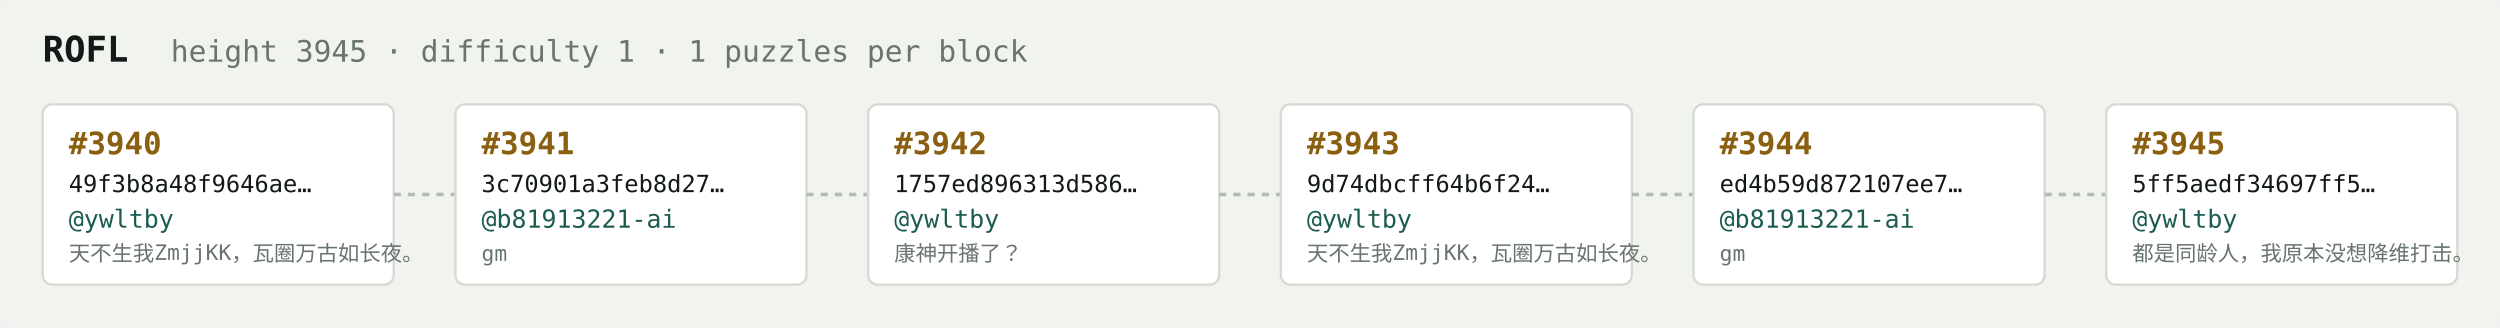
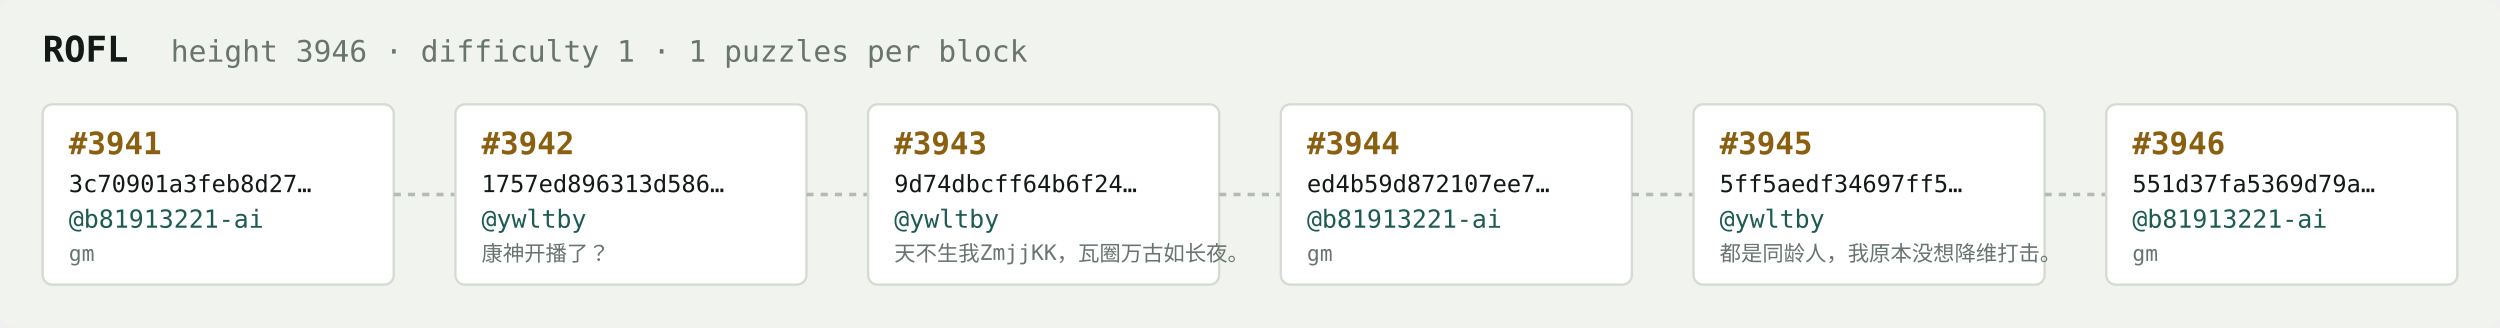
<svg xmlns="http://www.w3.org/2000/svg" width="1054" height="138" viewBox="0 0 1054 138" font-family="ui-monospace,SFMono-Regular,Menlo,monospace">
  <rect fill="#f1f3ef" width="1054" height="138" rx="6" />
  <text x="18" y="26" fill="#121916" font-size="15" font-weight="700">ROFL</text>
-   <text x="72" y="26" fill="#68746e" font-size="12.5">height 3945 · difficulty 1 · 1 puzzles per block</text>
+   <text x="72" y="26" fill="#68746e" font-size="12.5">height 3946 · difficulty 1 · 1 puzzles per block</text>
  <rect x="18" y="44" width="148" height="76" rx="4" fill="#ffffff" stroke="#d5dbd2" stroke-width="1" />
-   <text x="29" y="65" fill="#8a5f10" font-size="13" font-weight="700">#3940</text>
-   <text x="29" y="81" fill="#121916" font-size="10">49f3b8a48f9646ae…</text>
-   <text x="29" y="96" fill="#1c5b52" font-size="10.5">@ywltby</text>
-   <text x="29" y="110" fill="#68746e" font-size="9">天不生我ZmjjKK，瓦圈万古如长夜。</text>
+   <text x="29" y="65" fill="#8a5f10" font-size="13" font-weight="700">#3941</text>
+   <text x="29" y="81" fill="#121916" font-size="10">3c70901a3feb8d27…</text>
+   <text x="29" y="96" fill="#1c5b52" font-size="10.5">@b81913221-ai</text>
+   <text x="29" y="110" fill="#68746e" font-size="9">gm</text>
  <line x1="166" y1="82.0" x2="192" y2="82.0" stroke="#b3bcb4" stroke-width="1.5" stroke-dasharray="3 3" />
  <rect x="192" y="44" width="148" height="76" rx="4" fill="#ffffff" stroke="#d5dbd2" stroke-width="1" />
-   <text x="203" y="65" fill="#8a5f10" font-size="13" font-weight="700">#3941</text>
-   <text x="203" y="81" fill="#121916" font-size="10">3c70901a3feb8d27…</text>
-   <text x="203" y="96" fill="#1c5b52" font-size="10.5">@b81913221-ai</text>
-   <text x="203" y="110" fill="#68746e" font-size="9">gm</text>
+   <text x="203" y="65" fill="#8a5f10" font-size="13" font-weight="700">#3942</text>
+   <text x="203" y="81" fill="#121916" font-size="10">1757ed896313d586…</text>
+   <text x="203" y="96" fill="#1c5b52" font-size="10.5">@ywltby</text>
+   <text x="203" y="110" fill="#68746e" font-size="9">康神开播了？</text>
  <line x1="340" y1="82.0" x2="366" y2="82.0" stroke="#b3bcb4" stroke-width="1.5" stroke-dasharray="3 3" />
  <rect x="366" y="44" width="148" height="76" rx="4" fill="#ffffff" stroke="#d5dbd2" stroke-width="1" />
-   <text x="377" y="65" fill="#8a5f10" font-size="13" font-weight="700">#3942</text>
-   <text x="377" y="81" fill="#121916" font-size="10">1757ed896313d586…</text>
+   <text x="377" y="65" fill="#8a5f10" font-size="13" font-weight="700">#3943</text>
+   <text x="377" y="81" fill="#121916" font-size="10">9d74dbcff64b6f24…</text>
  <text x="377" y="96" fill="#1c5b52" font-size="10.5">@ywltby</text>
-   <text x="377" y="110" fill="#68746e" font-size="9">康神开播了？</text>
+   <text x="377" y="110" fill="#68746e" font-size="9">天不生我ZmjjKK，瓦圈万古如长夜。</text>
  <line x1="514" y1="82.0" x2="540" y2="82.0" stroke="#b3bcb4" stroke-width="1.5" stroke-dasharray="3 3" />
  <rect x="540" y="44" width="148" height="76" rx="4" fill="#ffffff" stroke="#d5dbd2" stroke-width="1" />
-   <text x="551" y="65" fill="#8a5f10" font-size="13" font-weight="700">#3943</text>
-   <text x="551" y="81" fill="#121916" font-size="10">9d74dbcff64b6f24…</text>
-   <text x="551" y="96" fill="#1c5b52" font-size="10.5">@ywltby</text>
-   <text x="551" y="110" fill="#68746e" font-size="9">天不生我ZmjjKK，瓦圈万古如长夜。</text>
+   <text x="551" y="65" fill="#8a5f10" font-size="13" font-weight="700">#3944</text>
+   <text x="551" y="81" fill="#121916" font-size="10">ed4b59d872107ee7…</text>
+   <text x="551" y="96" fill="#1c5b52" font-size="10.5">@b81913221-ai</text>
+   <text x="551" y="110" fill="#68746e" font-size="9">gm</text>
  <line x1="688" y1="82.0" x2="714" y2="82.0" stroke="#b3bcb4" stroke-width="1.5" stroke-dasharray="3 3" />
  <rect x="714" y="44" width="148" height="76" rx="4" fill="#ffffff" stroke="#d5dbd2" stroke-width="1" />
-   <text x="725" y="65" fill="#8a5f10" font-size="13" font-weight="700">#3944</text>
-   <text x="725" y="81" fill="#121916" font-size="10">ed4b59d872107ee7…</text>
-   <text x="725" y="96" fill="#1c5b52" font-size="10.5">@b81913221-ai</text>
-   <text x="725" y="110" fill="#68746e" font-size="9">gm</text>
+   <text x="725" y="65" fill="#8a5f10" font-size="13" font-weight="700">#3945</text>
+   <text x="725" y="81" fill="#121916" font-size="10">5ff5aedf34697ff5…</text>
+   <text x="725" y="96" fill="#1c5b52" font-size="10.5">@ywltby</text>
+   <text x="725" y="110" fill="#68746e" font-size="9">都是同龄人，我原本没想降维打击。</text>
  <line x1="862" y1="82.0" x2="888" y2="82.0" stroke="#b3bcb4" stroke-width="1.5" stroke-dasharray="3 3" />
  <rect x="888" y="44" width="148" height="76" rx="4" fill="#ffffff" stroke="#d5dbd2" stroke-width="1" />
-   <text x="899" y="65" fill="#8a5f10" font-size="13" font-weight="700">#3945</text>
-   <text x="899" y="81" fill="#121916" font-size="10">5ff5aedf34697ff5…</text>
-   <text x="899" y="96" fill="#1c5b52" font-size="10.5">@ywltby</text>
-   <text x="899" y="110" fill="#68746e" font-size="9">都是同龄人，我原本没想降维打击。</text>
+   <text x="899" y="65" fill="#8a5f10" font-size="13" font-weight="700">#3946</text>
+   <text x="899" y="81" fill="#121916" font-size="10">551d37fa5369d79a…</text>
+   <text x="899" y="96" fill="#1c5b52" font-size="10.5">@b81913221-ai</text>
+   <text x="899" y="110" fill="#68746e" font-size="9">gm</text>
</svg>
